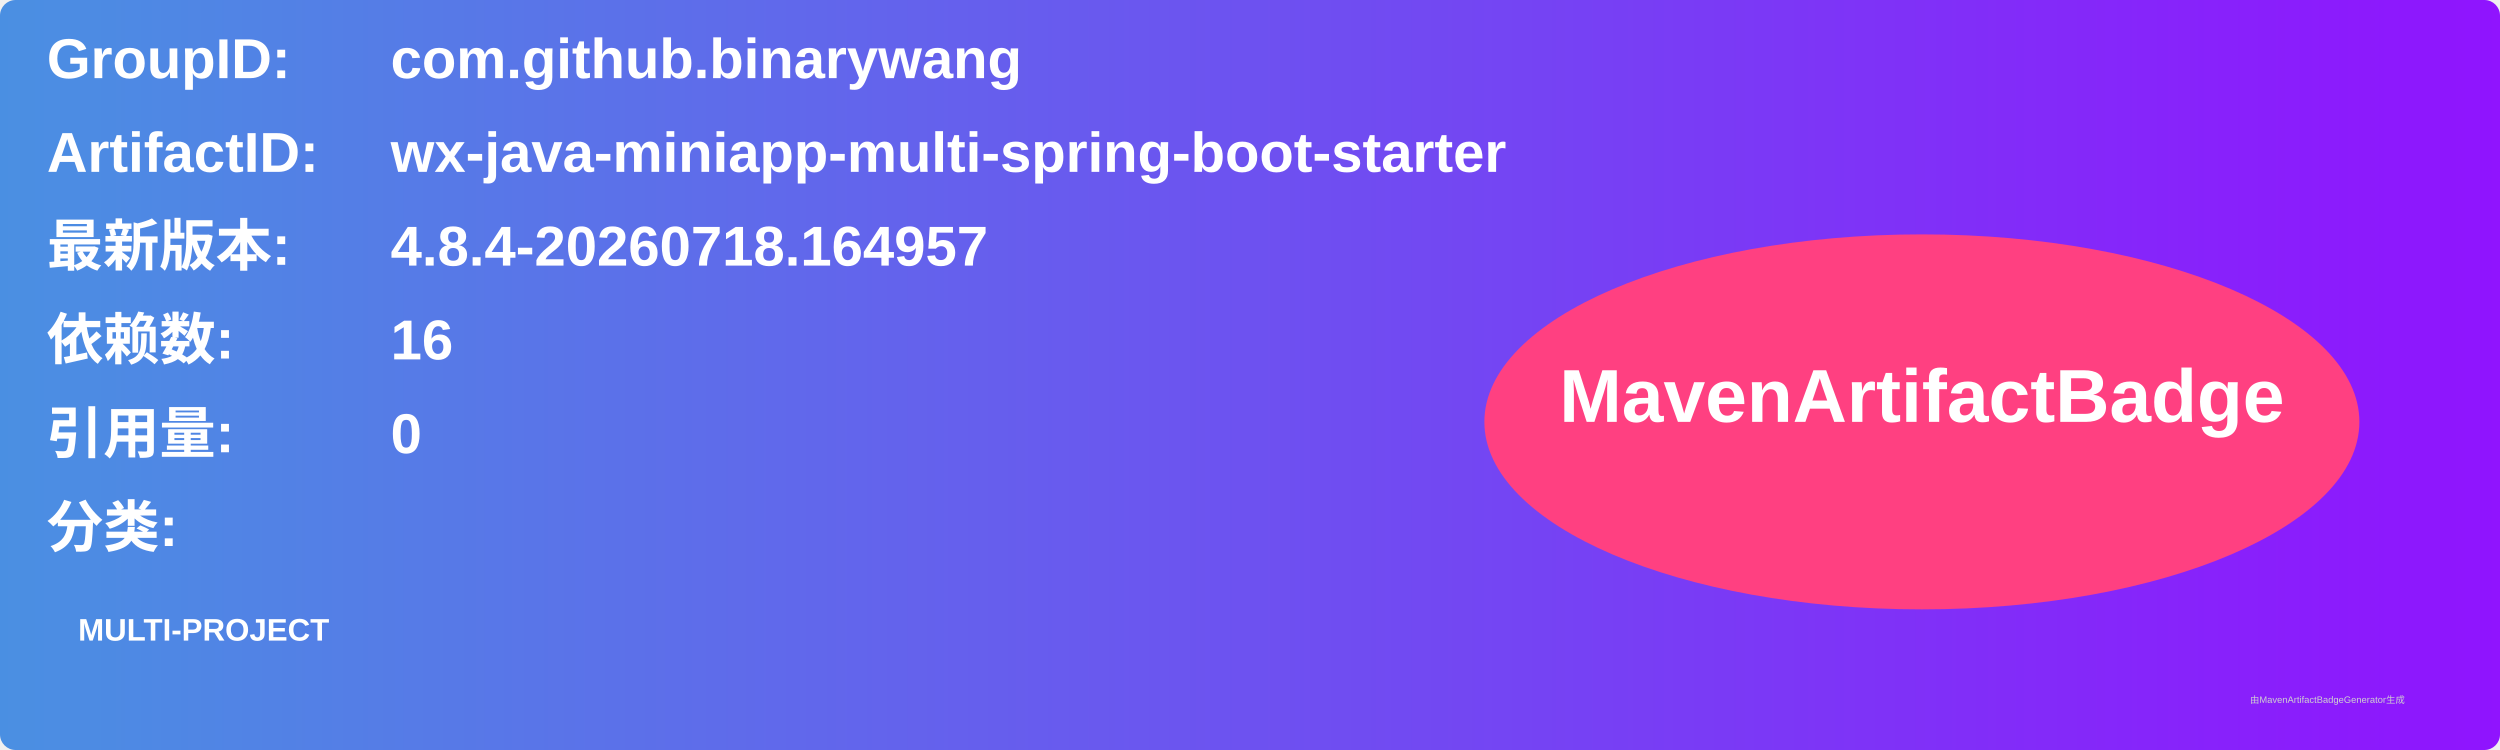
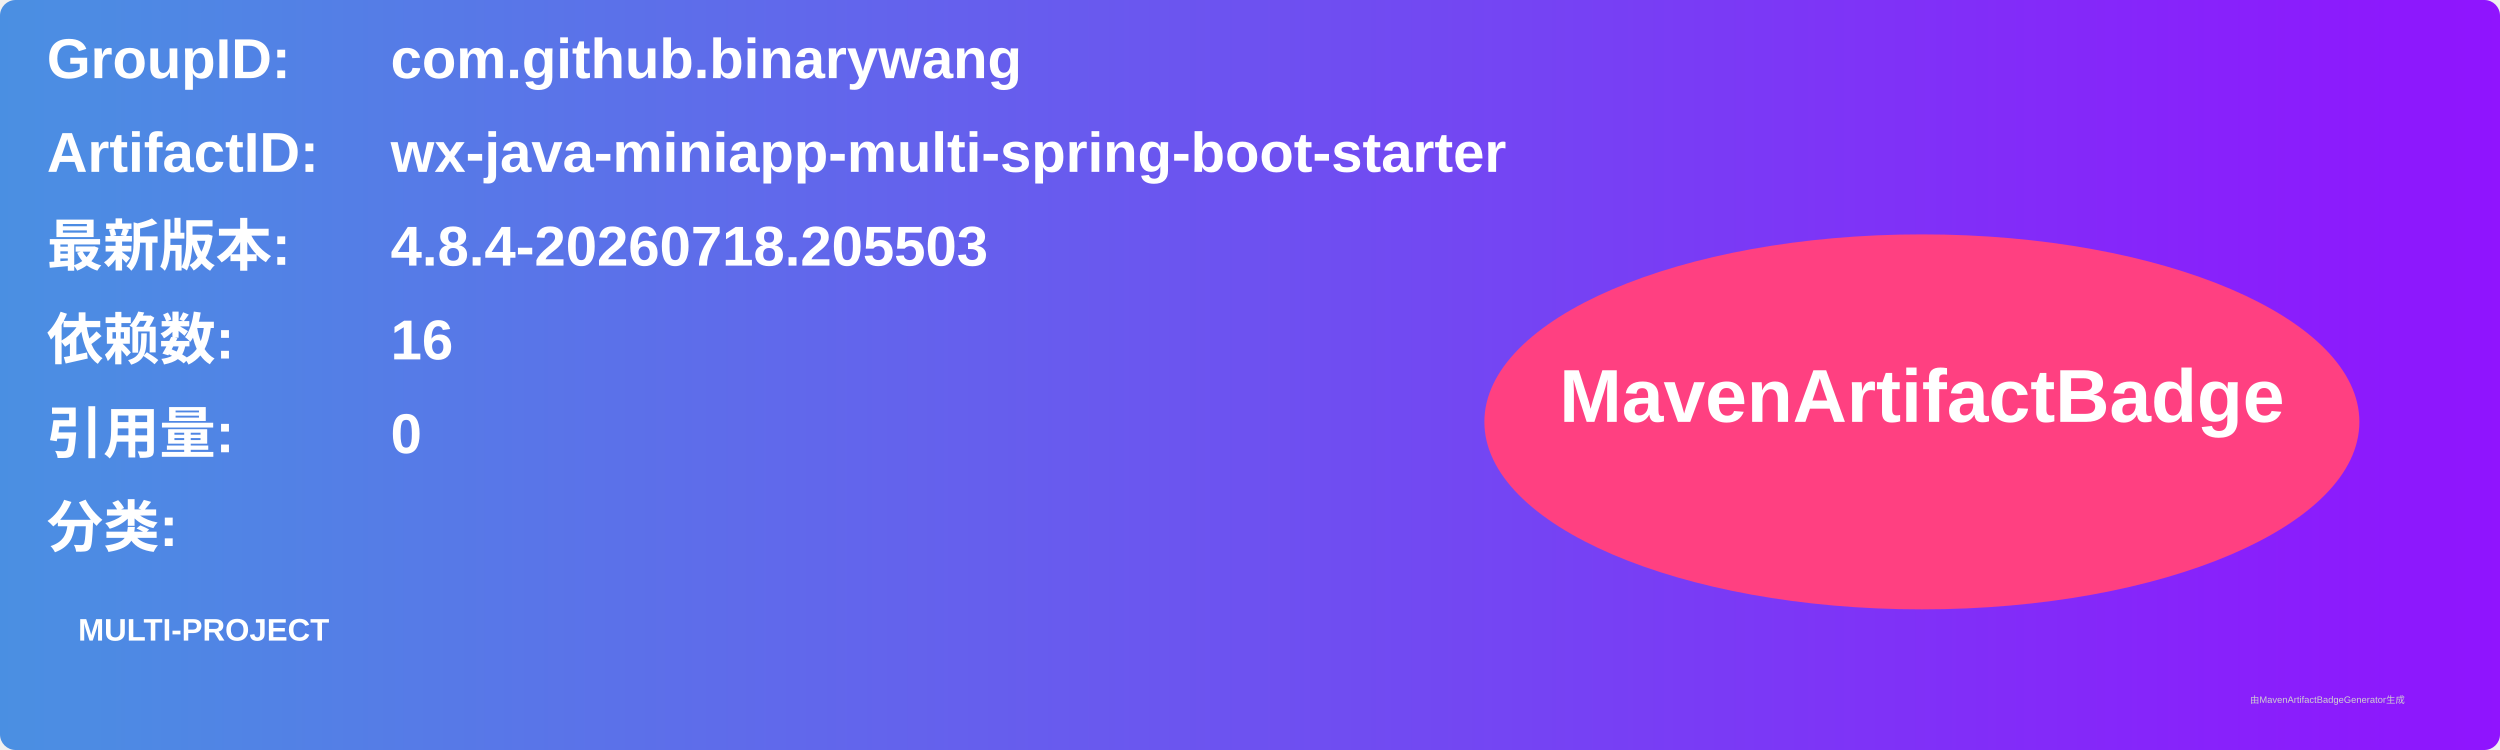
<svg xmlns="http://www.w3.org/2000/svg" width="800" height="240" viewBox="0 0 800 240">
  <linearGradient id="grad" x1="0%" y1="0%" x2="100%" y2="0%">
    <stop offset="0%" stop-color="#4a90e2" />
    <stop offset="100%" stop-color="#9013fe" />
  </linearGradient>
  <rect width="100%" height="100%" rx="5" ry="5" fill="url(#grad)" />
  <g transform="translate(15, 15)">
    <text x="0" y="10" font-family="Arial" font-size="18" fill="white" font-weight="bold" width="260">GroupID:</text>
    <text x="110" y="10" font-family="Arial" font-size="18" fill="white" font-weight="bold" width="460">com.github.binarywang</text>
    <text x="0" y="40" font-family="Arial" font-size="18" fill="white" font-weight="bold" width="260">ArtifactID:</text>
    <text x="110" y="40" font-family="Arial" font-size="18" fill="white" font-weight="bold" width="460">wx-java-miniapp-multi-spring-boot-starter</text>
    <text x="0" y="70" font-family="Arial" font-size="18" fill="white" font-weight="bold">最新版本:</text>
    <text x="110" y="70" font-family="Arial" font-size="18" fill="white" font-weight="bold">
-       <tspan font-weight="bold">4.8.4-20260718.164957</tspan>
+       <tspan font-weight="bold">4.8.4-20260718.205503</tspan>
    </text>
    <text x="0" y="100" font-family="Arial" font-size="18" fill="white" font-weight="bold">依赖数: </text>
    <text x="110" y="100" font-family="Arial" font-size="18" fill="white">
      <tspan font-weight="bold">16</tspan>
    </text>
    <text x="0" y="130" font-family="Arial" font-size="18" fill="white" font-weight="bold">引用量: </text>
    <text x="110" y="130" font-family="Arial" font-size="18" fill="white">
      <tspan font-weight="bold">0</tspan>
    </text>
    <text x="0" y="160" font-family="Arial" font-size="18" fill="white" font-weight="bold">分类:</text>
    <text x="10" y="190" font-family="Arial" font-size="10" fill="white">
      <tspan font-weight="bold">MULTI-PROJECT</tspan>
    </text>
    <ellipse cx="600" cy="120" rx="140" ry="60" fill="#ff4081" />
    <text x="600" y="120" text-anchor="middle" font-family="Arial" font-size="24" fill="white" font-weight="bold">MavenArtifactBadge</text>
  </g>
  <text x="720" y="225" font-family="Arial" font-size="3" fill="#d0d0d0">由MavenArtifactBadgeGenerator生成</text>
</svg>
